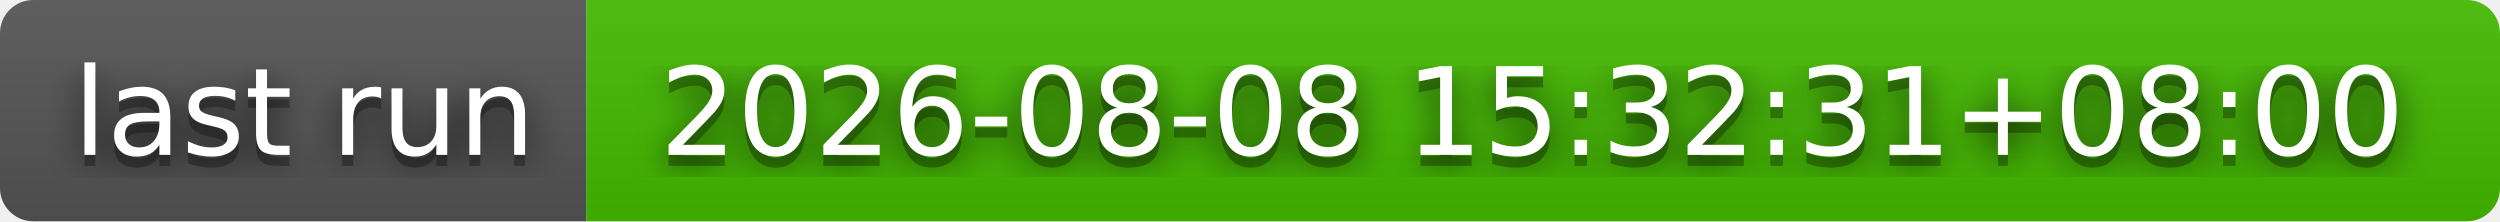
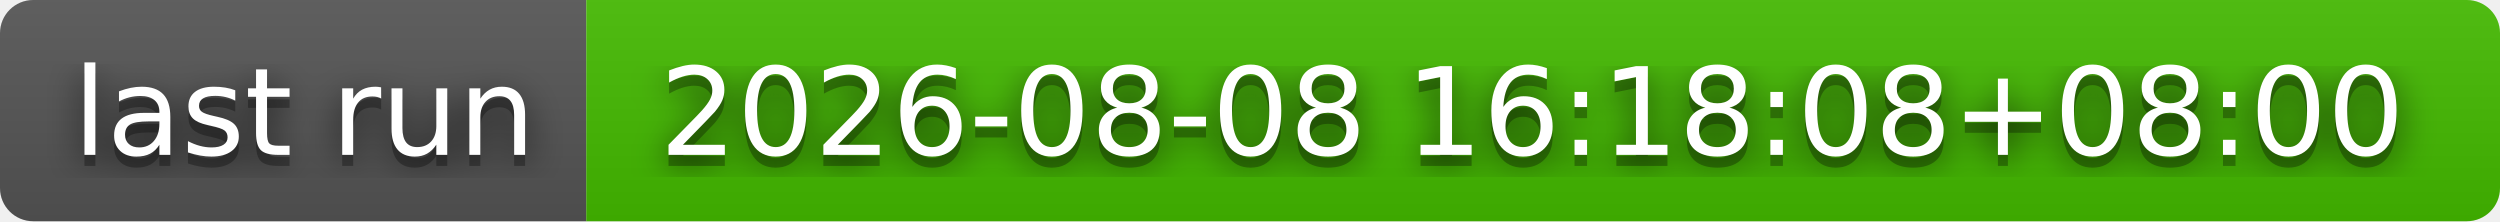
- <svg xmlns="http://www.w3.org/2000/svg" width="226" height="20" role="img" aria-label="last run: 2026-08-08 15:32:31+08:00">
+ <svg xmlns="http://www.w3.org/2000/svg" width="226" height="20" role="img" aria-label="last run: 2026-08-08 16:18:08+08:00">
  <filter id="blur">
    <feGaussianBlur stdDeviation="16" />
  </filter>
  <linearGradient id="s" x2="0" y2="100%">
    <stop offset="0" stop-color="#bbb" stop-opacity=".1" />
    <stop offset="1" stop-opacity=".1" />
  </linearGradient>
  <clipPath id="r">
    <rect width="226" height="20" rx="3" />
  </clipPath>
  <g clip-path="url(#r)">
    <rect width="53" height="20" fill="#555" />
    <rect x="53" width="173" height="20" fill="#4b0" />
    <rect width="226" height="20" fill="url(#s)" />
  </g>
  <g fill="#fff" text-anchor="middle" font-family="Verdana,Geneva,DejaVu Sans,sans-serif" text-rendering="geometricPrecision" font-size="110">
    <g transform="scale(.1)">
      <g aria-hidden="true" fill="#010101">
        <text x="275" y="150" fill-opacity=".8" filter="url(#blur)" textLength="430">last run</text>
        <text x="275" y="150" fill-opacity=".3" textLength="430">last run</text>
      </g>
      <text x="275" y="140" textLength="430">last run</text>
    </g>
    <g transform="scale(.1)">
      <g aria-hidden="true" fill="#010101">
-         <text x="1385" y="150" fill-opacity=".8" filter="url(#blur)" textLength="1630">2026-08-08 15:32:31+08:00</text>
-         <text x="1385" y="150" fill-opacity=".3" textLength="1630">2026-08-08 15:32:31+08:00</text>
+         <text x="1385" y="150" fill-opacity=".8" filter="url(#blur)" textLength="1630">2026-08-08 16:18:08+08:00</text>
+         <text x="1385" y="150" fill-opacity=".3" textLength="1630">2026-08-08 16:18:08+08:00</text>
      </g>
-       <text x="1385" y="140" textLength="1630">2026-08-08 15:32:31+08:00</text>
+       <text x="1385" y="140" textLength="1630">2026-08-08 16:18:08+08:00</text>
    </g>
  </g>
</svg>
